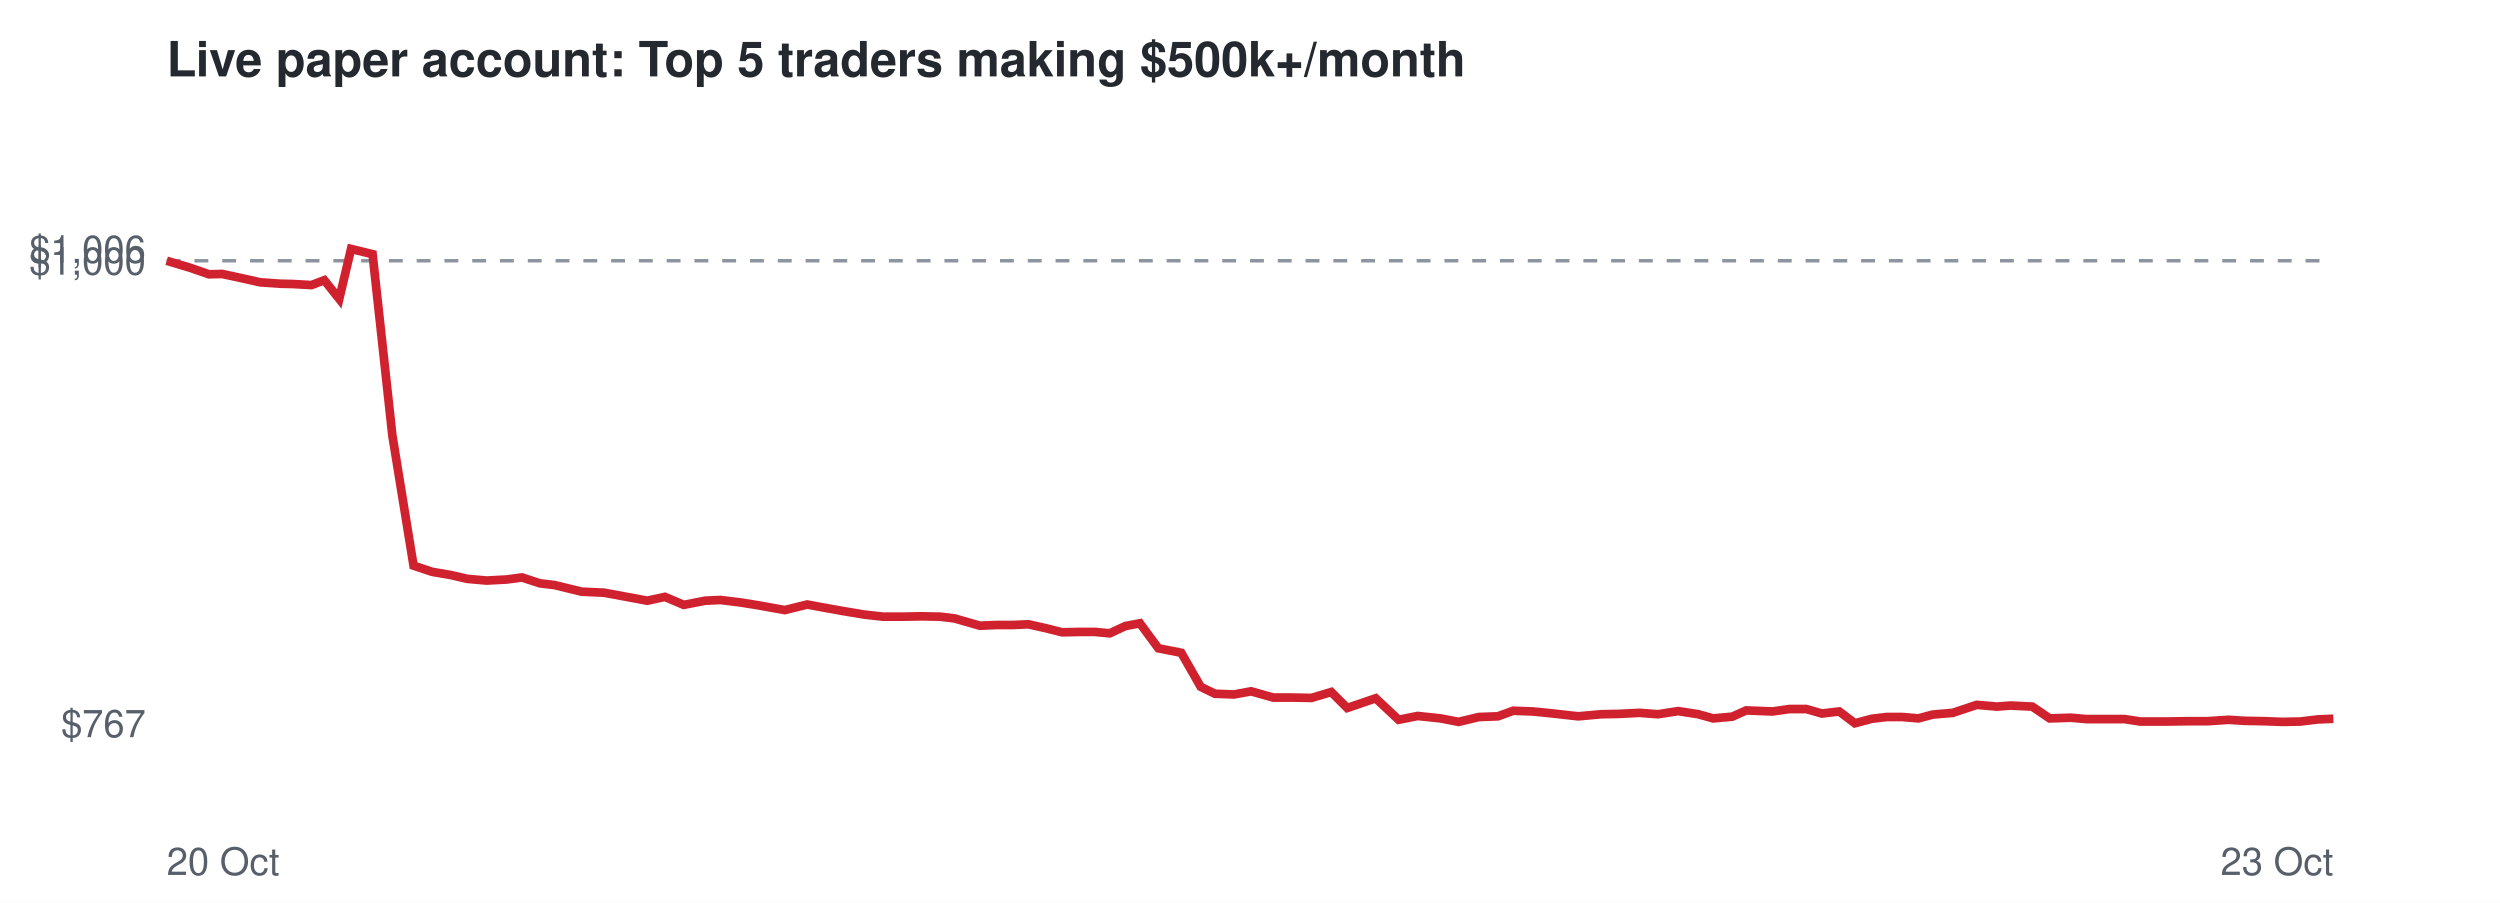
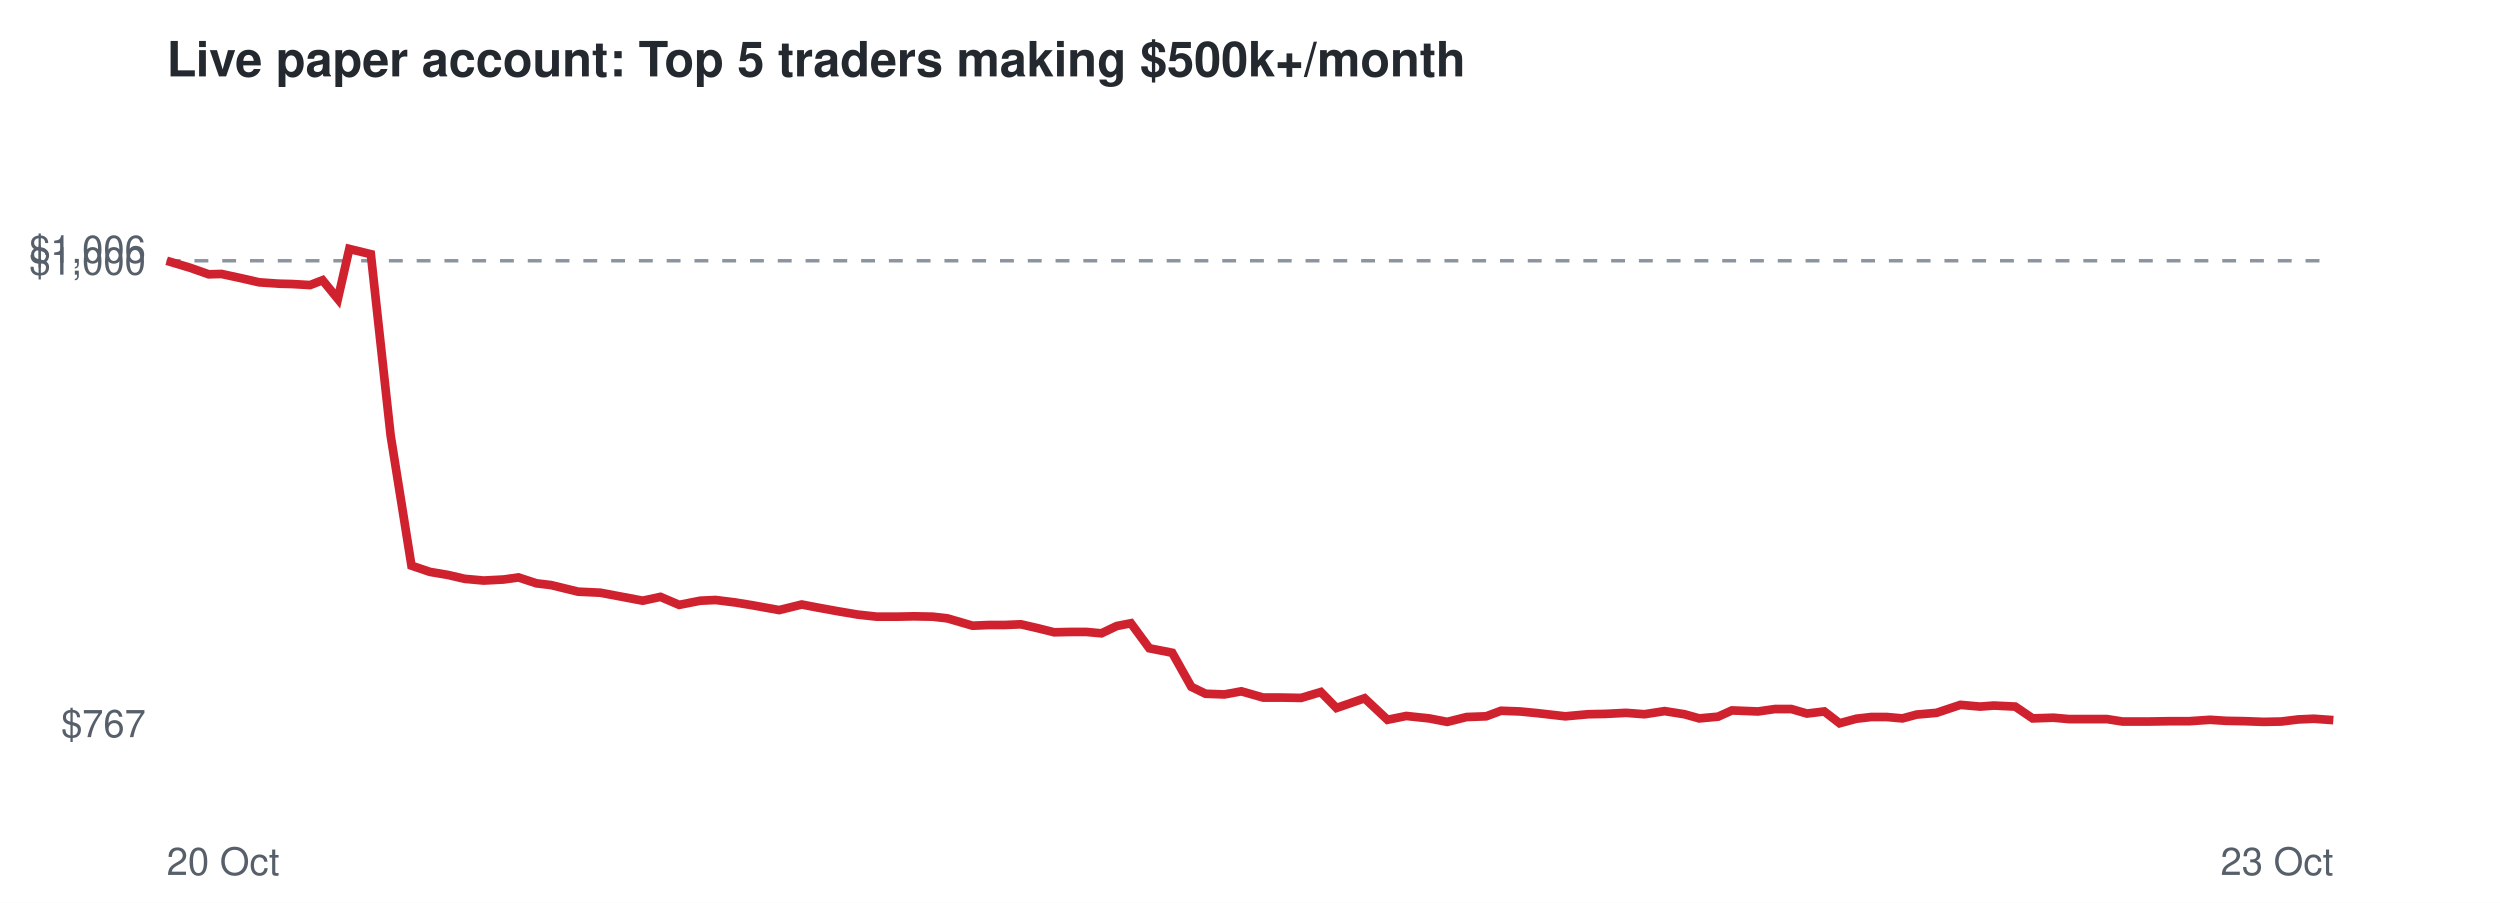
<svg xmlns="http://www.w3.org/2000/svg" viewBox="0 0 720 260" font-family="Helvetica,Arial,sans-serif">
  <rect width="720" height="260" fill="#ffffff" />
  <text x="48" y="22" font-size="14" font-weight="bold" fill="#24292f">Live paper account: Top 5 traders making $500k+/month</text>
  <line x1="48" x2="672" y1="75.1" y2="75.1" stroke="#8c959f" stroke-dasharray="4 4" />
  <text x="42" y="212.3" font-size="11" text-anchor="end" fill="#57606a">$767</text>
  <text x="42" y="79.1" font-size="11" text-anchor="end" fill="#57606a">$1,000</text>
  <text x="42" y="75.7" font-size="11" text-anchor="end" fill="#57606a">$1,006</text>
  <text x="48" y="252" font-size="11" fill="#57606a">20 Oct</text>
  <text x="672" y="252" font-size="11" text-anchor="end" fill="#57606a">23 Oct</text>
-   <polyline points="48.0,75.1 54.7,77.1 60.2,79.0 64.0,78.9 70.0,80.2 74.9,81.3 80.5,81.7 84.4,81.8 89.7,82.1 93.4,80.7 97.7,86.1 101.1,71.7 107.3,73.2 113.0,125.4 119.1,162.9 124.5,164.7 129.8,165.6 134.5,166.7 140.1,167.2 145.9,166.9 150.3,166.3 155.5,168.0 159.7,168.5 167.5,170.4 174.0,170.7 179.4,171.7 186.4,173.0 191.5,171.9 196.9,174.2 203.1,173.0 207.5,172.8 213.2,173.5 218.2,174.3 226.0,175.7 232.5,174.1 237.3,175.0 242.9,176.0 248.9,177.0 254.3,177.6 260.3,177.6 265.2,177.5 270.7,177.6 274.9,178.1 282.2,180.2 287.1,180.0 291.5,180.0 296.2,179.8 301.1,180.9 305.9,182.1 310.7,182.0 315.4,182.0 319.6,182.4 324.1,180.3 328.3,179.5 333.6,186.7 340.2,188.0 345.8,197.8 349.9,199.8 355.4,200.0 360.3,199.1 366.7,200.9 372.1,200.9 377.7,201.0 383.4,199.3 388.0,203.9 396.2,201.1 402.8,207.3 408.3,206.2 414.9,206.9 420.1,207.9 425.9,206.5 431.4,206.3 435.8,204.7 441.4,204.9 446.5,205.4 454.5,206.3 461.2,205.7 466.2,205.6 472.2,205.3 477.5,205.7 483.3,204.8 489.1,205.7 493.4,206.9 498.9,206.4 502.9,204.6 510.5,204.9 515.4,204.2 520.2,204.2 524.7,205.5 529.7,204.9 534.2,208.3 539.1,207.0 543.4,206.5 547.9,206.5 552.5,206.9 556.6,205.8 562.4,205.3 569.3,203.0 575.1,203.5 579.0,203.2 585.3,203.5 590.3,206.9 596.4,206.7 600.9,207.1 606.0,207.1 611.9,207.1 616.4,207.8 624.1,207.8 630.6,207.7 635.9,207.7 641.9,207.3 646.5,207.6 651.9,207.7 657.4,207.9 662.5,207.8 667.5,207.2 672.0,207.0" fill="none" stroke="#cf222e" stroke-width="2.5" />
+   <polyline points="48.0,75.1 54.7,77.1 60.1,79.0 63.8,78.9 69.8,80.2 74.6,81.3 80.2,81.7 84.1,81.8 89.3,82.1 92.9,80.7 97.3,86.1 100.6,71.7 106.8,73.2 112.5,125.4 118.5,162.9 123.8,164.7 129.1,165.6 133.8,166.7 139.3,167.2 145.0,166.9 149.3,166.3 154.5,168.0 158.7,168.5 166.5,170.4 172.9,170.7 178.2,171.7 185.1,173.0 190.2,171.9 195.6,174.2 201.7,173.0 206.1,172.8 211.7,173.5 216.6,174.3 224.4,175.7 230.9,174.1 235.6,175.0 241.1,176.0 247.0,177.0 252.5,177.6 258.4,177.6 263.2,177.5 268.6,177.6 272.9,178.1 280.1,180.2 284.9,180.0 289.3,180.0 294.0,179.8 298.8,180.9 303.6,182.1 308.3,182.0 312.9,182.0 317.2,182.4 321.6,180.3 325.7,179.5 331.0,186.7 337.6,188.0 343.1,197.8 347.2,199.8 352.6,200.0 357.5,199.1 363.8,200.9 369.1,200.9 374.7,201.0 380.4,199.3 384.9,203.9 393.0,201.1 399.6,207.3 405.0,206.2 411.6,206.9 416.8,207.9 422.4,206.5 428.0,206.3 432.3,204.7 437.8,204.9 442.9,205.4 450.8,206.3 457.4,205.7 462.4,205.6 468.3,205.3 473.6,205.7 479.4,204.8 485.1,205.7 489.4,206.9 494.8,206.4 498.8,204.6 506.3,204.9 511.2,204.2 515.9,204.2 520.4,205.5 525.4,204.9 529.8,208.3 534.6,207.0 538.9,206.5 543.4,206.5 547.9,206.9 552.0,205.8 557.7,205.3 564.6,203.0 570.3,203.5 574.2,203.2 580.4,203.5 585.4,206.9 591.4,206.7 595.9,207.1 600.9,207.1 606.8,207.1 611.3,207.8 618.9,207.8 625.3,207.7 630.6,207.7 636.5,207.3 641.1,207.6 646.5,207.7 651.9,207.9 657.0,207.8 661.9,207.2 666.4,207.0 672.0,207.4" fill="none" stroke="#cf222e" stroke-width="2.5" />
</svg>
